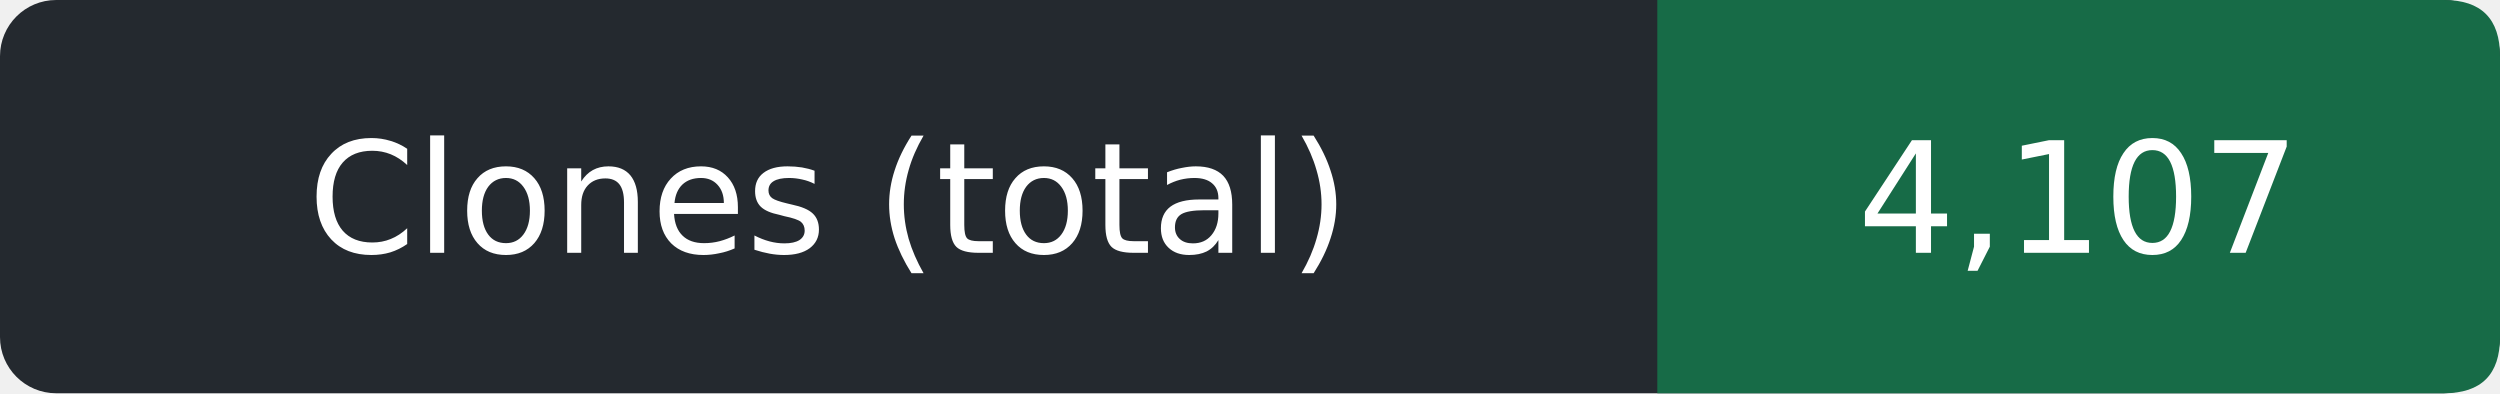
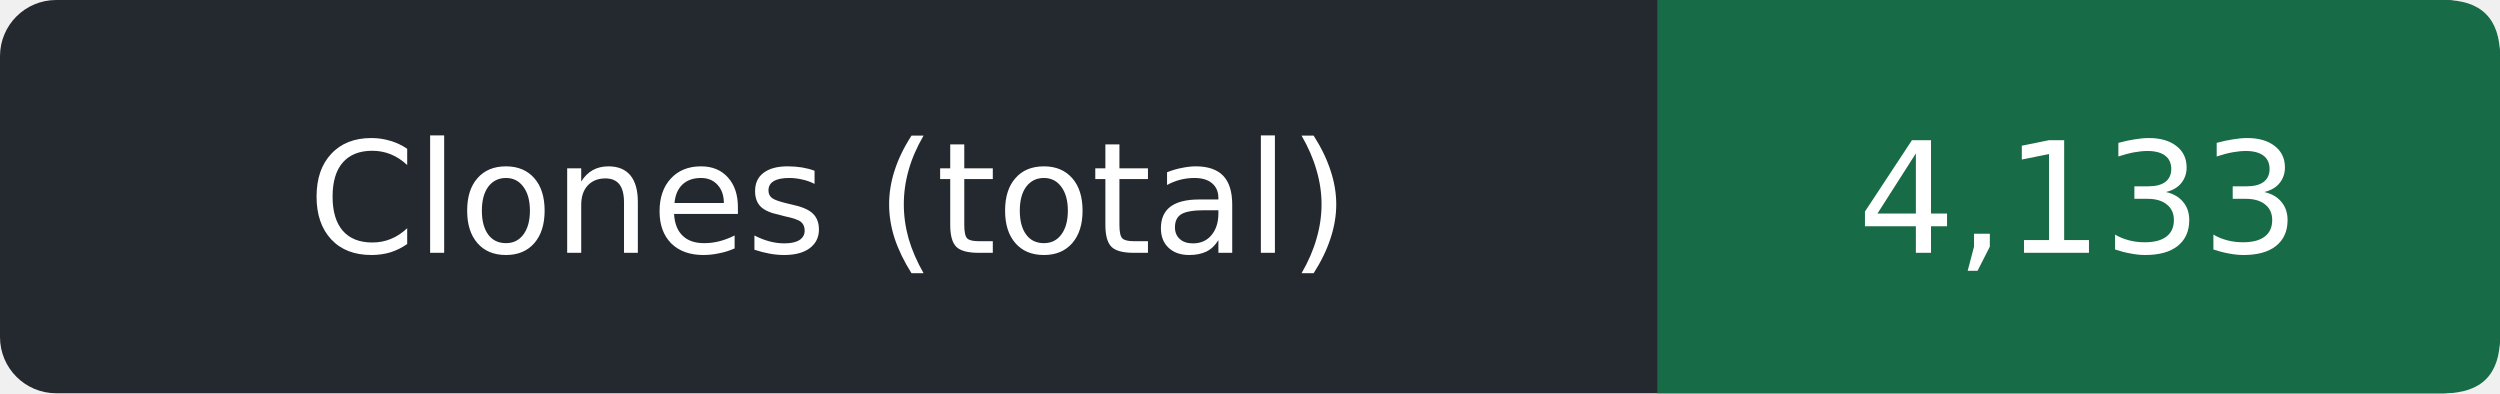
- <svg xmlns="http://www.w3.org/2000/svg" width="178" height="28" role="img" aria-label="Clones (total): 4,107">
+ <svg xmlns="http://www.w3.org/2000/svg" width="178" height="28" role="img" aria-label="Clones (total): 4,133">
  <rect width="178" height="28" rx="4" fill="#24292f" />
  <path d="M118 0h56q4 0 4 4v20q0 4-4 4h-56z" fill="#176b47" />
  <g fill="#fff" text-anchor="middle" font-family="Verdana,DejaVu Sans,sans-serif" font-size="11">
    <text x="59.0" y="18">Clones (total)</text>
-     <text x="148.0" y="18">4,107</text>
+     <text x="148.0" y="18">4,133</text>
  </g>
</svg>
